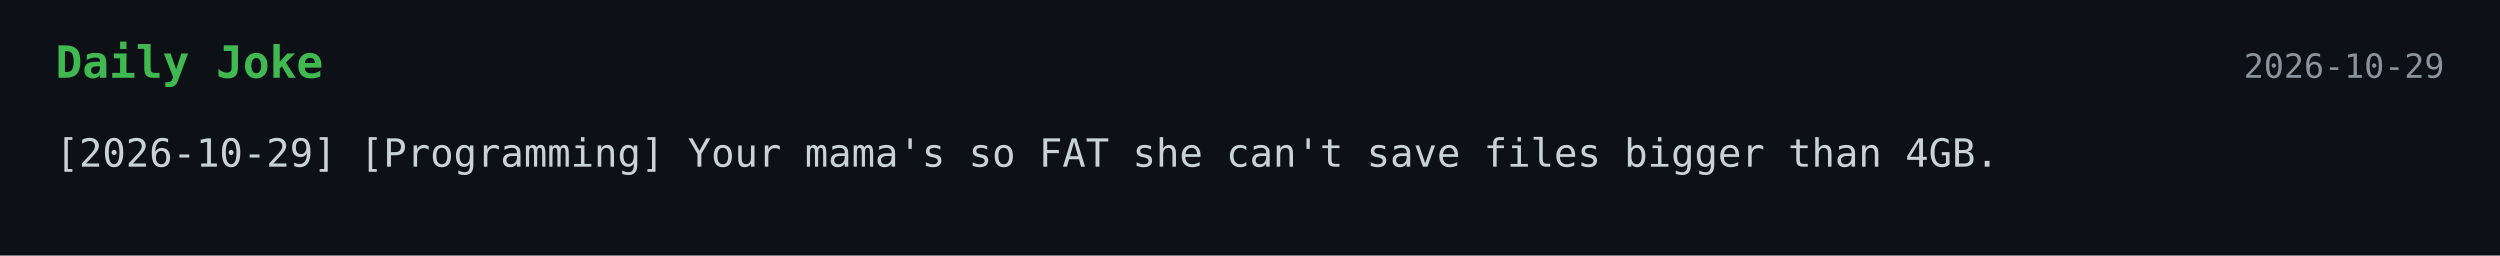
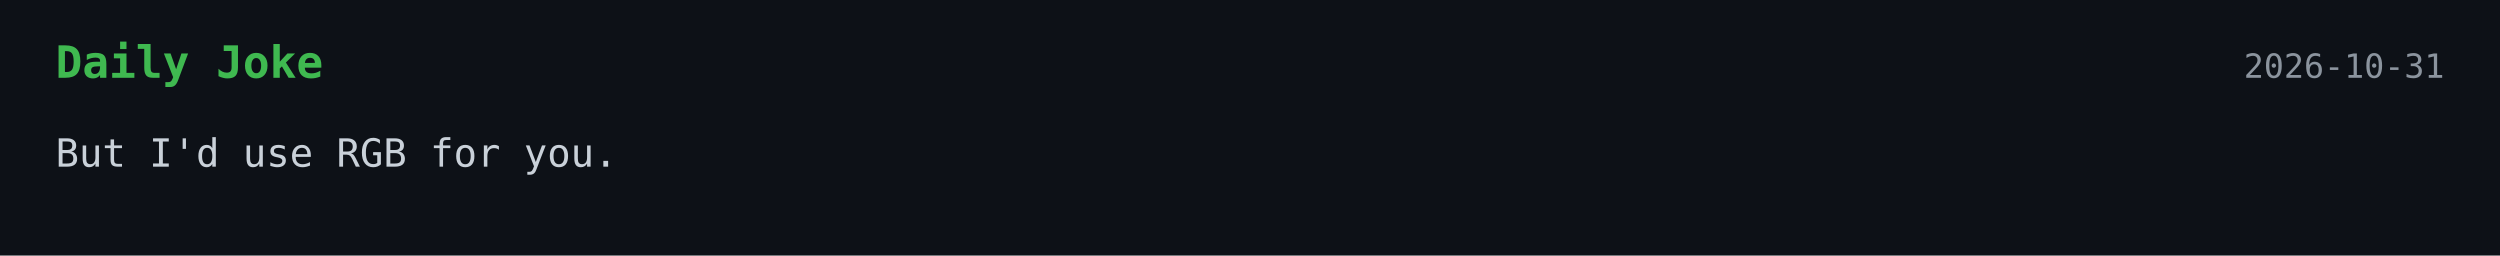
<svg xmlns="http://www.w3.org/2000/svg" width="900" height="92">
  <style>
    .bg { fill: #0d1117; }
    .title { font: 700 16px monospace; fill: #3fb950; }
    .text { font: 14px monospace; fill: #c9d1d9; }
    .date { font: 12px monospace; fill: #8b949e; }
  </style>
  <rect width="100%" height="100%" class="bg" />
  <text x="20" y="28" class="title">Daily Joke</text>
-   <text x="880" y="28" text-anchor="end" class="date">2026-10-29</text>
-   <text x="20" y="60" class="text">[2026-10-29] [Programming] Your mama's so FAT she can't save files bigger than 4GB.</text>
+   <text x="880" y="28" text-anchor="end" class="date">2026-10-31</text>
+   <text x="20" y="60" class="text">But I'd use RGB for you.</text>
</svg>
